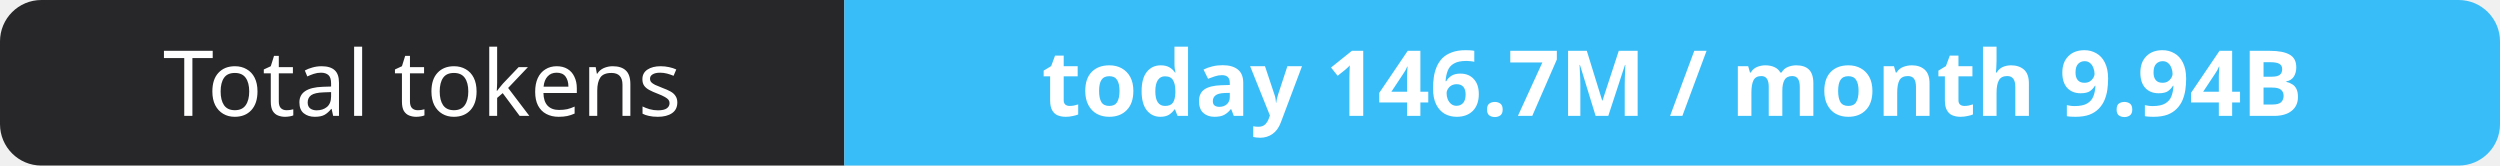
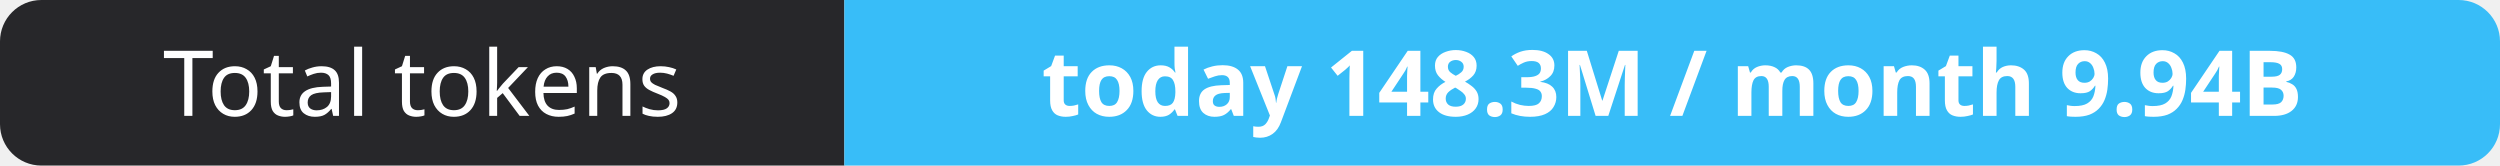
- <svg xmlns="http://www.w3.org/2000/svg" width="302" height="20" role="img" aria-label="Total tokens: today 146.7M / month 9.94B">
+ <svg xmlns="http://www.w3.org/2000/svg" width="302" height="20" role="img" aria-label="Total tokens: today 148.3M / month 9.94B">
  <clipPath id="r">
    <rect width="302" height="20" rx="5" fill="#fff" />
  </clipPath>
  <g clip-path="url(#r)">
    <rect width="102" height="20" fill="#27272a" />
    <rect x="102" width="200" height="20" fill="#38bdf8" />
  </g>
  <g fill="#fff" text-anchor="middle" font-family="Verdana,Geneva,sans-serif" font-size="11">
    <text x="51.0" y="14">Total tokens</text>
-     <text x="202.0" y="14" font-weight="700">today 146.7M / month 9.94B</text>
+     <text x="202.0" y="14" font-weight="700">today 148.3M / month 9.94B</text>
  </g>
</svg>
